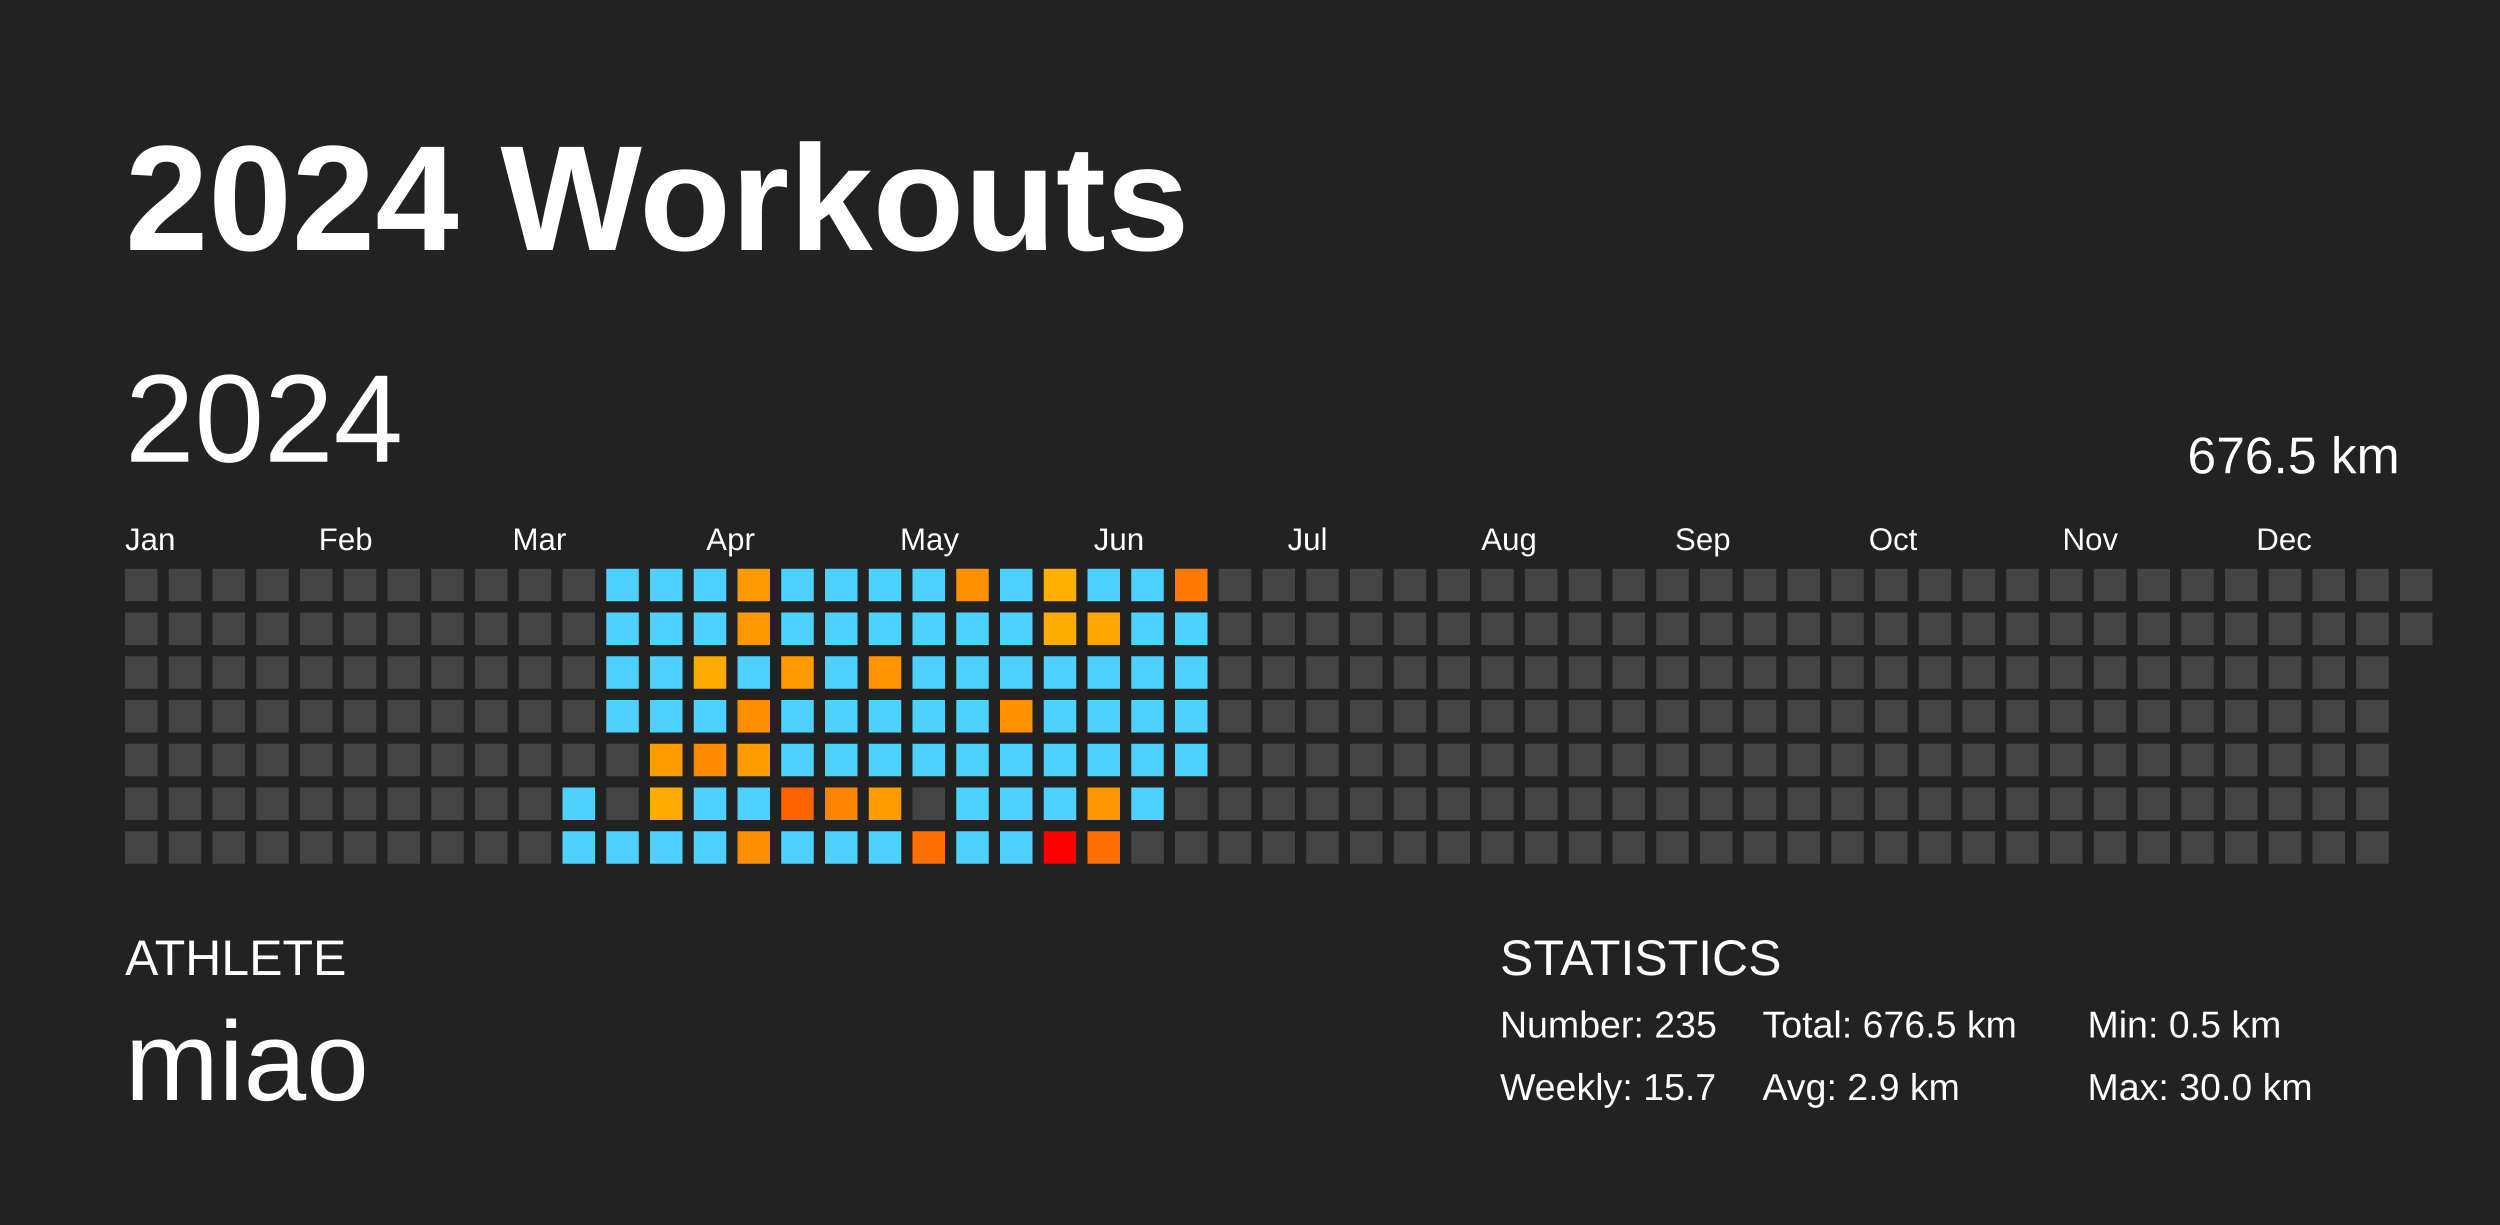
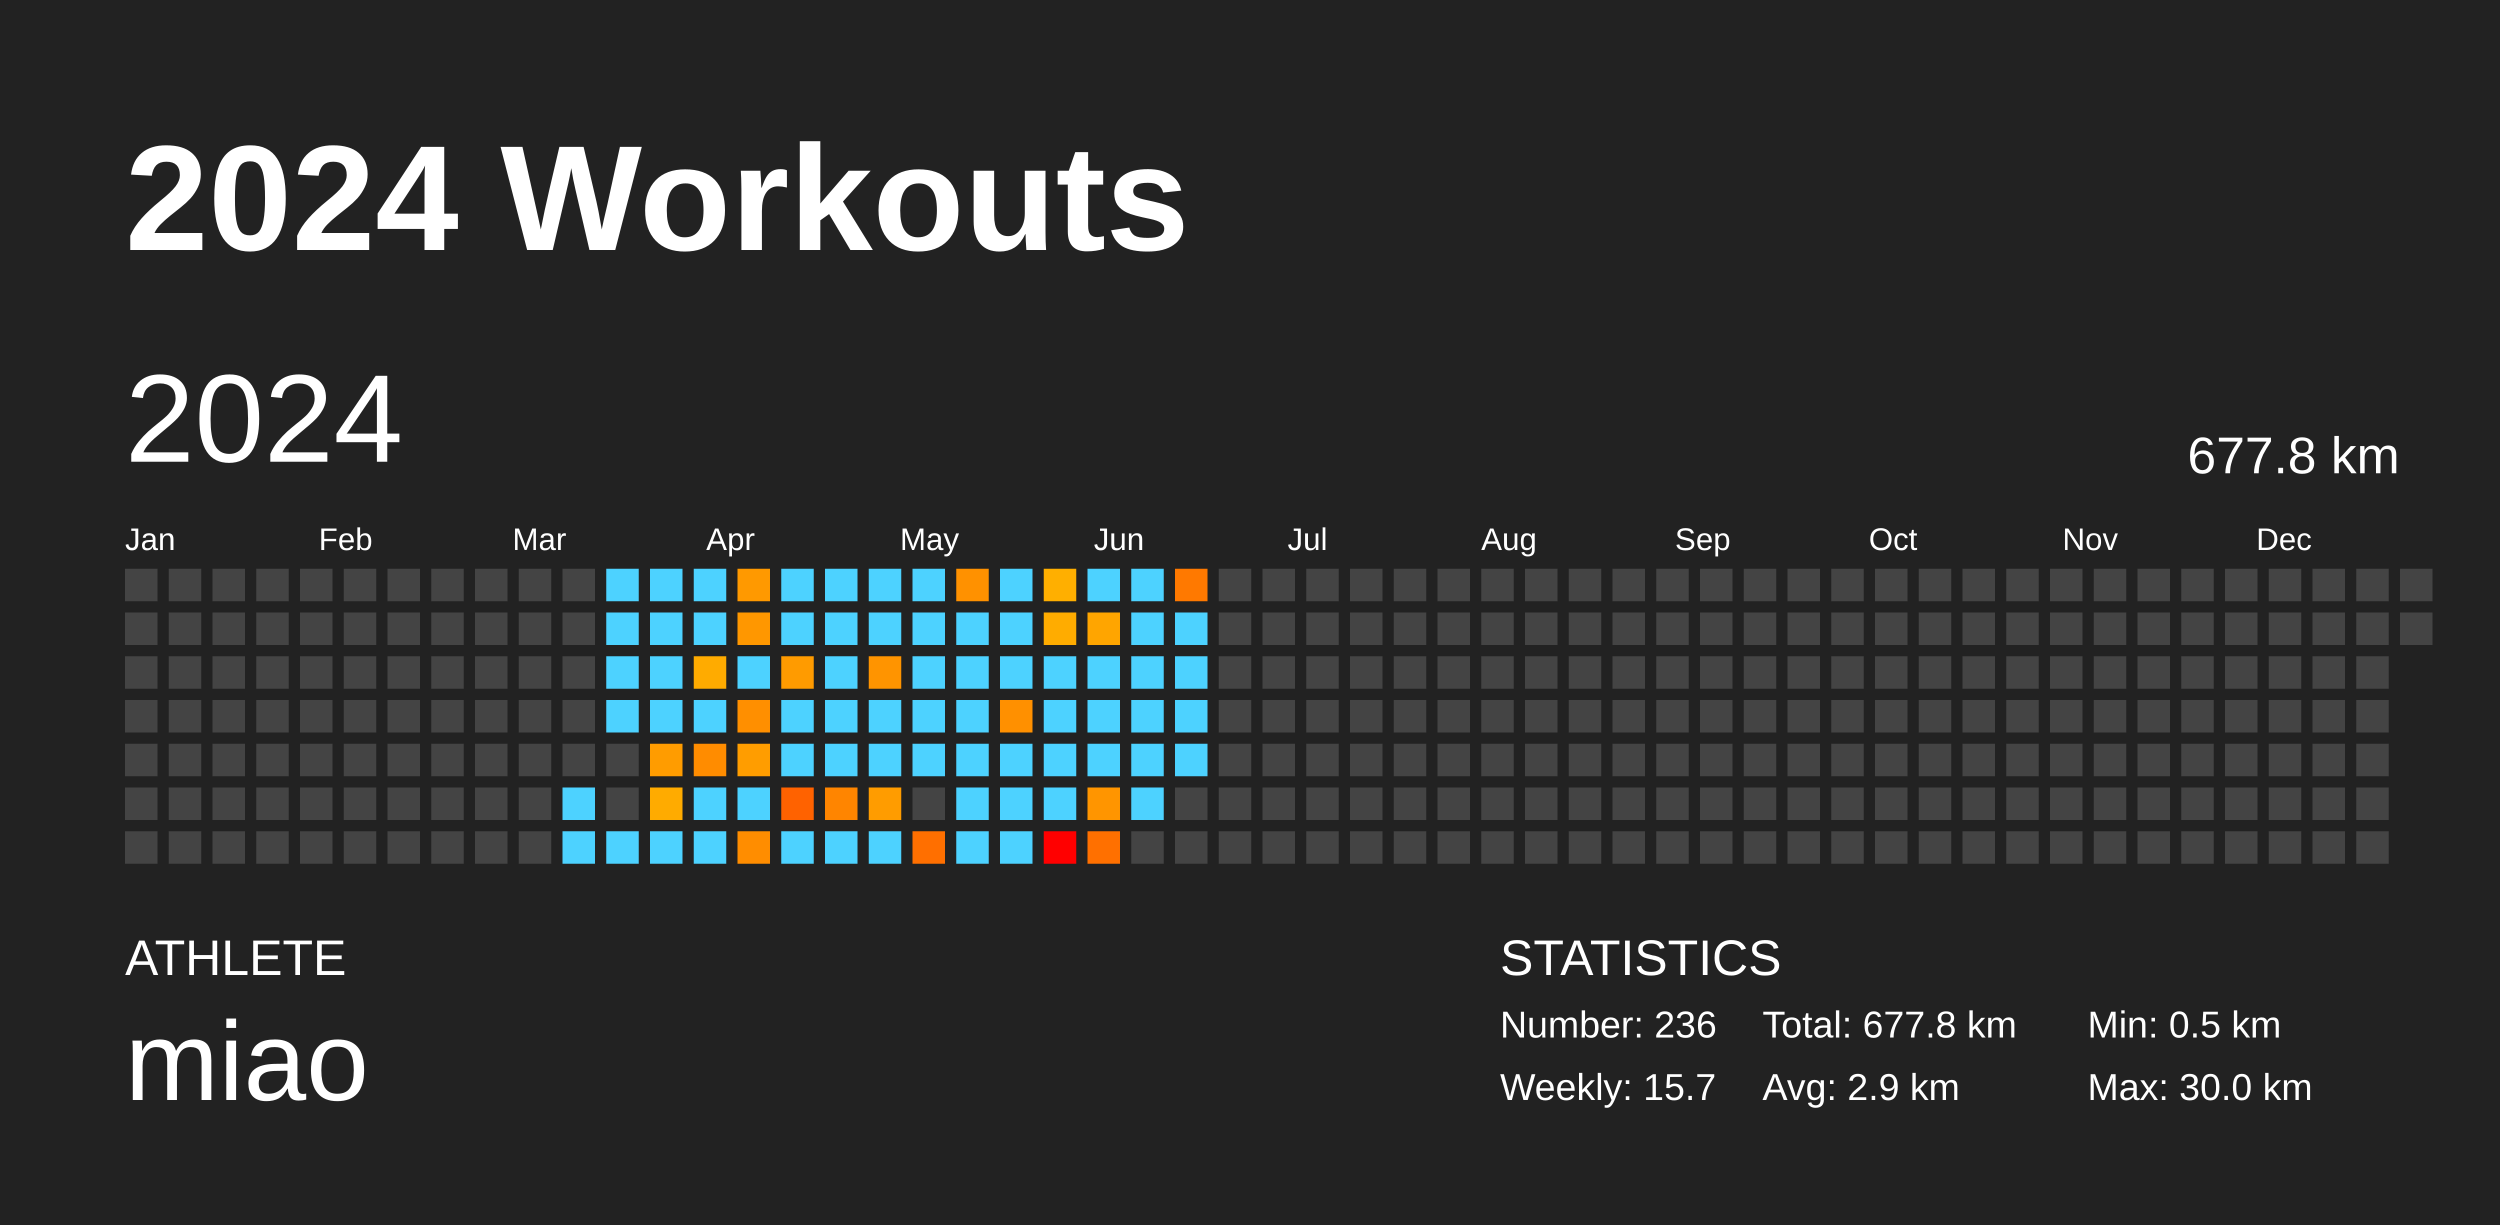
<svg xmlns="http://www.w3.org/2000/svg" baseProfile="full" height="98mm" version="1.1" viewBox="0,0,200,98" width="200mm">
  <defs />
  <rect fill="#222222" height="98" width="200" x="0" y="0" />
  <text fill="#FFFFFF" style="font-size:12px; font-family:Arial; font-weight:bold;" x="10" y="20">2024 Workouts</text>
  <text fill="#FFFFFF" style="font-size:4px; font-family:Arial" x="10" y="78">ATHLETE</text>
  <text fill="#FFFFFF" style="font-size:9px; font-family:Arial" x="10" y="88">miao</text>
  <text fill="#FFFFFF" style="font-size:4px; font-family:Arial" x="120" y="78">STATISTICS</text>
-   <text fill="#FFFFFF" style="font-size:3px; font-family:Arial" x="120" y="83">Number: 235</text>
+   <text fill="#FFFFFF" style="font-size:3px; font-family:Arial" x="120" y="83">Number: 236</text>
  <text fill="#FFFFFF" style="font-size:3px; font-family:Arial" x="120" y="88">Weekly: 15.7</text>
-   <text fill="#FFFFFF" style="font-size:3px; font-family:Arial" x="141" y="83">Total: 676.5 km</text>
+   <text fill="#FFFFFF" style="font-size:3px; font-family:Arial" x="141" y="83">Total: 677.8 km</text>
  <text fill="#FFFFFF" style="font-size:3px; font-family:Arial" x="141" y="88">Avg: 2.9 km</text>
  <text fill="#FFFFFF" style="font-size:3px; font-family:Arial" x="167" y="83">Min: 0.5 km</text>
  <text fill="#FFFFFF" style="font-size:3px; font-family:Arial" x="167" y="88">Max: 30.0 km</text>
  <text dominant-baseline="hanging" fill="#FFFFFF" style="font-size:10.0px; font-family:Arial;" x="10" y="30">2024</text>
-   <text dominant-baseline="hanging" fill="#FFFFFF" style="font-size:4.125px; font-family:Arial;" x="175" y="35">676.5 km</text>
+   <text dominant-baseline="hanging" fill="#FFFFFF" style="font-size:4.125px; font-family:Arial;" x="175" y="35">677.8 km</text>
  <text fill="#FFFFFF" style="font-size:2.5px; font-family:Arial" x="10.0" y="44">Jan</text>
  <text fill="#FFFFFF" style="font-size:2.5px; font-family:Arial" x="25.5" y="44">Feb</text>
  <text fill="#FFFFFF" style="font-size:2.5px; font-family:Arial" x="41.0" y="44">Mar</text>
  <text fill="#FFFFFF" style="font-size:2.5px; font-family:Arial" x="56.5" y="44">Apr</text>
  <text fill="#FFFFFF" style="font-size:2.5px; font-family:Arial" x="72.0" y="44">May</text>
  <text fill="#FFFFFF" style="font-size:2.5px; font-family:Arial" x="87.5" y="44">Jun</text>
  <text fill="#FFFFFF" style="font-size:2.5px; font-family:Arial" x="103.0" y="44">Jul</text>
  <text fill="#FFFFFF" style="font-size:2.5px; font-family:Arial" x="118.5" y="44">Aug</text>
  <text fill="#FFFFFF" style="font-size:2.5px; font-family:Arial" x="134.0" y="44">Sep</text>
  <text fill="#FFFFFF" style="font-size:2.5px; font-family:Arial" x="149.5" y="44">Oct</text>
  <text fill="#FFFFFF" style="font-size:2.5px; font-family:Arial" x="165.0" y="44">Nov</text>
  <text fill="#FFFFFF" style="font-size:2.5px; font-family:Arial" x="180.5" y="44">Dec</text>
  <rect fill="#444444" height="2.6" width="2.6" x="10.0" y="45.5" />
  <rect fill="#444444" height="2.6" width="2.6" x="10.0" y="49.0" />
  <rect fill="#444444" height="2.6" width="2.6" x="10.0" y="52.5" />
  <rect fill="#444444" height="2.6" width="2.6" x="10.0" y="56.0" />
  <rect fill="#444444" height="2.6" width="2.6" x="10.0" y="59.5" />
  <rect fill="#444444" height="2.6" width="2.6" x="10.0" y="63.0" />
  <rect fill="#444444" height="2.6" width="2.6" x="10.0" y="66.5" />
  <rect fill="#444444" height="2.6" width="2.6" x="13.5" y="45.5" />
  <rect fill="#444444" height="2.6" width="2.6" x="13.5" y="49.0" />
  <rect fill="#444444" height="2.6" width="2.6" x="13.5" y="52.5" />
  <rect fill="#444444" height="2.6" width="2.6" x="13.5" y="56.0" />
  <rect fill="#444444" height="2.6" width="2.6" x="13.5" y="59.5" />
  <rect fill="#444444" height="2.6" width="2.6" x="13.5" y="63.0" />
  <rect fill="#444444" height="2.6" width="2.6" x="13.5" y="66.5" />
  <rect fill="#444444" height="2.6" width="2.6" x="17.0" y="45.5" />
  <rect fill="#444444" height="2.6" width="2.6" x="17.0" y="49.0" />
  <rect fill="#444444" height="2.6" width="2.6" x="17.0" y="52.5" />
  <rect fill="#444444" height="2.6" width="2.6" x="17.0" y="56.0" />
  <rect fill="#444444" height="2.6" width="2.6" x="17.0" y="59.5" />
  <rect fill="#444444" height="2.6" width="2.6" x="17.0" y="63.0" />
  <rect fill="#444444" height="2.6" width="2.6" x="17.0" y="66.5" />
  <rect fill="#444444" height="2.6" width="2.6" x="20.5" y="45.5" />
  <rect fill="#444444" height="2.6" width="2.6" x="20.5" y="49.0" />
  <rect fill="#444444" height="2.6" width="2.6" x="20.5" y="52.5" />
  <rect fill="#444444" height="2.6" width="2.6" x="20.5" y="56.0" />
  <rect fill="#444444" height="2.6" width="2.6" x="20.5" y="59.5" />
  <rect fill="#444444" height="2.6" width="2.6" x="20.5" y="63.0" />
  <rect fill="#444444" height="2.6" width="2.6" x="20.5" y="66.5" />
  <rect fill="#444444" height="2.6" width="2.6" x="24.0" y="45.5" />
  <rect fill="#444444" height="2.6" width="2.6" x="24.0" y="49.0" />
  <rect fill="#444444" height="2.6" width="2.6" x="24.0" y="52.5" />
  <rect fill="#444444" height="2.6" width="2.6" x="24.0" y="56.0" />
  <rect fill="#444444" height="2.6" width="2.6" x="24.0" y="59.5" />
  <rect fill="#444444" height="2.6" width="2.6" x="24.0" y="63.0" />
  <rect fill="#444444" height="2.6" width="2.6" x="24.0" y="66.5" />
  <rect fill="#444444" height="2.6" width="2.6" x="27.5" y="45.5" />
  <rect fill="#444444" height="2.6" width="2.6" x="27.5" y="49.0" />
  <rect fill="#444444" height="2.6" width="2.6" x="27.5" y="52.5" />
  <rect fill="#444444" height="2.6" width="2.6" x="27.5" y="56.0" />
  <rect fill="#444444" height="2.6" width="2.6" x="27.5" y="59.5" />
  <rect fill="#444444" height="2.6" width="2.6" x="27.5" y="63.0" />
  <rect fill="#444444" height="2.6" width="2.6" x="27.5" y="66.5" />
  <rect fill="#444444" height="2.6" width="2.6" x="31.0" y="45.5" />
  <rect fill="#444444" height="2.6" width="2.6" x="31.0" y="49.0" />
  <rect fill="#444444" height="2.6" width="2.6" x="31.0" y="52.5" />
  <rect fill="#444444" height="2.6" width="2.6" x="31.0" y="56.0" />
  <rect fill="#444444" height="2.6" width="2.6" x="31.0" y="59.5" />
  <rect fill="#444444" height="2.6" width="2.6" x="31.0" y="63.0" />
  <rect fill="#444444" height="2.6" width="2.6" x="31.0" y="66.5" />
  <rect fill="#444444" height="2.6" width="2.6" x="34.5" y="45.5" />
  <rect fill="#444444" height="2.6" width="2.6" x="34.5" y="49.0" />
  <rect fill="#444444" height="2.6" width="2.6" x="34.5" y="52.5" />
  <rect fill="#444444" height="2.6" width="2.6" x="34.5" y="56.0" />
  <rect fill="#444444" height="2.6" width="2.6" x="34.5" y="59.5" />
  <rect fill="#444444" height="2.6" width="2.6" x="34.5" y="63.0" />
  <rect fill="#444444" height="2.6" width="2.6" x="34.5" y="66.5" />
  <rect fill="#444444" height="2.6" width="2.6" x="38.0" y="45.5" />
  <rect fill="#444444" height="2.6" width="2.6" x="38.0" y="49.0" />
  <rect fill="#444444" height="2.6" width="2.6" x="38.0" y="52.5" />
  <rect fill="#444444" height="2.6" width="2.6" x="38.0" y="56.0" />
  <rect fill="#444444" height="2.6" width="2.6" x="38.0" y="59.5" />
  <rect fill="#444444" height="2.6" width="2.6" x="38.0" y="63.0" />
  <rect fill="#444444" height="2.6" width="2.6" x="38.0" y="66.5" />
  <rect fill="#444444" height="2.6" width="2.6" x="41.5" y="45.5" />
  <rect fill="#444444" height="2.6" width="2.6" x="41.5" y="49.0" />
  <rect fill="#444444" height="2.6" width="2.6" x="41.5" y="52.5" />
  <rect fill="#444444" height="2.6" width="2.6" x="41.5" y="56.0" />
  <rect fill="#444444" height="2.6" width="2.6" x="41.5" y="59.5" />
  <rect fill="#444444" height="2.6" width="2.6" x="41.5" y="63.0" />
  <rect fill="#444444" height="2.6" width="2.6" x="41.5" y="66.5" />
  <rect fill="#444444" height="2.6" width="2.6" x="45.0" y="45.5" />
  <rect fill="#444444" height="2.6" width="2.6" x="45.0" y="49.0" />
  <rect fill="#444444" height="2.6" width="2.6" x="45.0" y="52.5" />
  <rect fill="#444444" height="2.6" width="2.6" x="45.0" y="56.0" />
  <rect fill="#444444" height="2.6" width="2.6" x="45.0" y="59.5" />
  <rect fill="#4dd2ff" height="2.6" width="2.6" x="45.0" y="63.0" />
  <rect fill="#4dd2ff" height="2.6" width="2.6" x="45.0" y="66.5" />
  <rect fill="#4dd2ff" height="2.6" width="2.6" x="48.5" y="45.5" />
  <rect fill="#4dd2ff" height="2.6" width="2.6" x="48.5" y="49.0" />
  <rect fill="#4dd2ff" height="2.6" width="2.6" x="48.5" y="52.5" />
  <rect fill="#4dd2ff" height="2.6" width="2.6" x="48.5" y="56.0" />
  <rect fill="#444444" height="2.6" width="2.6" x="48.5" y="59.5" />
  <rect fill="#444444" height="2.6" width="2.6" x="48.5" y="63.0" />
  <rect fill="#4dd2ff" height="2.6" width="2.6" x="48.5" y="66.5" />
  <rect fill="#4dd2ff" height="2.6" width="2.6" x="52.0" y="45.5" />
  <rect fill="#4dd2ff" height="2.6" width="2.6" x="52.0" y="49.0" />
  <rect fill="#4dd2ff" height="2.6" width="2.6" x="52.0" y="52.5" />
  <rect fill="#4dd2ff" height="2.6" width="2.6" x="52.0" y="56.0" />
  <rect fill="#ff9c00" height="2.6" width="2.6" x="52.0" y="59.5" />
  <rect fill="#ffab00" height="2.6" width="2.6" x="52.0" y="63.0" />
  <rect fill="#4dd2ff" height="2.6" width="2.6" x="52.0" y="66.5" />
  <rect fill="#4dd2ff" height="2.6" width="2.6" x="55.5" y="45.5" />
  <rect fill="#4dd2ff" height="2.6" width="2.6" x="55.5" y="49.0" />
  <rect fill="#ffab00" height="2.6" width="2.6" x="55.5" y="52.5" />
  <rect fill="#4dd2ff" height="2.6" width="2.6" x="55.5" y="56.0" />
  <rect fill="#ff8c00" height="2.6" width="2.6" x="55.5" y="59.5" />
  <rect fill="#4dd2ff" height="2.6" width="2.6" x="55.5" y="63.0" />
  <rect fill="#4dd2ff" height="2.6" width="2.6" x="55.5" y="66.5" />
  <rect fill="#ff9900" height="2.6" width="2.6" x="59.0" y="45.5" />
  <rect fill="#ff9700" height="2.6" width="2.6" x="59.0" y="49.0" />
  <rect fill="#4dd2ff" height="2.6" width="2.6" x="59.0" y="52.5" />
  <rect fill="#ff8f00" height="2.6" width="2.6" x="59.0" y="56.0" />
  <rect fill="#ff9d00" height="2.6" width="2.6" x="59.0" y="59.5" />
  <rect fill="#4dd2ff" height="2.6" width="2.6" x="59.0" y="63.0" />
  <rect fill="#ff8d00" height="2.6" width="2.6" x="59.0" y="66.5" />
  <rect fill="#4dd2ff" height="2.6" width="2.6" x="62.5" y="45.5" />
  <rect fill="#4dd2ff" height="2.6" width="2.6" x="62.5" y="49.0" />
  <rect fill="#ff9b00" height="2.6" width="2.6" x="62.5" y="52.5" />
  <rect fill="#4dd2ff" height="2.6" width="2.6" x="62.5" y="56.0" />
  <rect fill="#4dd2ff" height="2.6" width="2.6" x="62.5" y="59.5" />
  <rect fill="#ff6200" height="2.6" width="2.6" x="62.5" y="63.0" />
  <rect fill="#4dd2ff" height="2.6" width="2.6" x="62.5" y="66.5" />
  <rect fill="#4dd2ff" height="2.6" width="2.6" x="66.0" y="45.5" />
  <rect fill="#4dd2ff" height="2.6" width="2.6" x="66.0" y="49.0" />
  <rect fill="#4dd2ff" height="2.6" width="2.6" x="66.0" y="52.5" />
  <rect fill="#4dd2ff" height="2.6" width="2.6" x="66.0" y="56.0" />
  <rect fill="#4dd2ff" height="2.6" width="2.6" x="66.0" y="59.5" />
  <rect fill="#ff8500" height="2.6" width="2.6" x="66.0" y="63.0" />
  <rect fill="#4dd2ff" height="2.6" width="2.6" x="66.0" y="66.5" />
  <rect fill="#4dd2ff" height="2.6" width="2.6" x="69.5" y="45.5" />
  <rect fill="#4dd2ff" height="2.6" width="2.6" x="69.5" y="49.0" />
  <rect fill="#ff9400" height="2.6" width="2.6" x="69.5" y="52.5" />
  <rect fill="#4dd2ff" height="2.6" width="2.6" x="69.5" y="56.0" />
  <rect fill="#4dd2ff" height="2.6" width="2.6" x="69.5" y="59.5" />
  <rect fill="#ff9c00" height="2.6" width="2.6" x="69.5" y="63.0" />
  <rect fill="#4dd2ff" height="2.6" width="2.6" x="69.5" y="66.5" />
  <rect fill="#4dd2ff" height="2.6" width="2.6" x="73.0" y="45.5" />
  <rect fill="#4dd2ff" height="2.6" width="2.6" x="73.0" y="49.0" />
  <rect fill="#4dd2ff" height="2.6" width="2.6" x="73.0" y="52.5" />
  <rect fill="#4dd2ff" height="2.6" width="2.6" x="73.0" y="56.0" />
  <rect fill="#4dd2ff" height="2.6" width="2.6" x="73.0" y="59.5" />
  <rect fill="#444444" height="2.6" width="2.6" x="73.0" y="63.0" />
  <rect fill="#ff6f00" height="2.6" width="2.6" x="73.0" y="66.5" />
  <rect fill="#ff9100" height="2.6" width="2.6" x="76.5" y="45.5" />
  <rect fill="#4dd2ff" height="2.6" width="2.6" x="76.5" y="49.0" />
  <rect fill="#4dd2ff" height="2.6" width="2.6" x="76.5" y="52.5" />
  <rect fill="#4dd2ff" height="2.6" width="2.6" x="76.5" y="56.0" />
  <rect fill="#4dd2ff" height="2.6" width="2.6" x="76.5" y="59.5" />
  <rect fill="#4dd2ff" height="2.6" width="2.6" x="76.5" y="63.0" />
  <rect fill="#4dd2ff" height="2.6" width="2.6" x="76.5" y="66.5" />
  <rect fill="#4dd2ff" height="2.6" width="2.6" x="80.0" y="45.5" />
  <rect fill="#4dd2ff" height="2.6" width="2.6" x="80.0" y="49.0" />
  <rect fill="#4dd2ff" height="2.6" width="2.6" x="80.0" y="52.5" />
  <rect fill="#ff9000" height="2.6" width="2.6" x="80.0" y="56.0" />
  <rect fill="#4dd2ff" height="2.6" width="2.6" x="80.0" y="59.5" />
  <rect fill="#4dd2ff" height="2.6" width="2.6" x="80.0" y="63.0" />
  <rect fill="#4dd2ff" height="2.6" width="2.6" x="80.0" y="66.5" />
  <rect fill="#ffaf00" height="2.6" width="2.6" x="83.5" y="45.5" />
  <rect fill="#ffac00" height="2.6" width="2.6" x="83.5" y="49.0" />
  <rect fill="#4dd2ff" height="2.6" width="2.6" x="83.5" y="52.5" />
  <rect fill="#4dd2ff" height="2.6" width="2.6" x="83.5" y="56.0" />
  <rect fill="#4dd2ff" height="2.6" width="2.6" x="83.5" y="59.5" />
  <rect fill="#4dd2ff" height="2.6" width="2.6" x="83.5" y="63.0" />
  <rect fill="red" height="2.6" width="2.6" x="83.5" y="66.5" />
  <rect fill="#4dd2ff" height="2.6" width="2.6" x="87.0" y="45.5" />
  <rect fill="#ffa500" height="2.6" width="2.6" x="87.0" y="49.0" />
  <rect fill="#4dd2ff" height="2.6" width="2.6" x="87.0" y="52.5" />
  <rect fill="#4dd2ff" height="2.6" width="2.6" x="87.0" y="56.0" />
  <rect fill="#4dd2ff" height="2.6" width="2.6" x="87.0" y="59.5" />
  <rect fill="#ff9500" height="2.6" width="2.6" x="87.0" y="63.0" />
  <rect fill="#ff7000" height="2.6" width="2.6" x="87.0" y="66.5" />
  <rect fill="#4dd2ff" height="2.6" width="2.6" x="90.5" y="45.5" />
  <rect fill="#4dd2ff" height="2.6" width="2.6" x="90.5" y="49.0" />
  <rect fill="#4dd2ff" height="2.6" width="2.6" x="90.5" y="52.5" />
  <rect fill="#4dd2ff" height="2.6" width="2.6" x="90.5" y="56.0" />
  <rect fill="#4dd2ff" height="2.6" width="2.6" x="90.5" y="59.5" />
  <rect fill="#4dd2ff" height="2.6" width="2.6" x="90.5" y="63.0" />
  <rect fill="#444444" height="2.6" width="2.6" x="90.5" y="66.5" />
  <rect fill="#ff7900" height="2.6" width="2.6" x="94.0" y="45.5" />
  <rect fill="#4dd2ff" height="2.6" width="2.6" x="94.0" y="49.0" />
  <rect fill="#4dd2ff" height="2.6" width="2.6" x="94.0" y="52.5" />
  <rect fill="#4dd2ff" height="2.6" width="2.6" x="94.0" y="56.0" />
  <rect fill="#4dd2ff" height="2.6" width="2.6" x="94.0" y="59.5" />
  <rect fill="#444444" height="2.6" width="2.6" x="94.0" y="63.0" />
  <rect fill="#444444" height="2.6" width="2.6" x="94.0" y="66.5" />
  <rect fill="#444444" height="2.6" width="2.6" x="97.5" y="45.5" />
  <rect fill="#444444" height="2.6" width="2.6" x="97.5" y="49.0" />
  <rect fill="#444444" height="2.6" width="2.6" x="97.5" y="52.5" />
  <rect fill="#444444" height="2.6" width="2.6" x="97.5" y="56.0" />
  <rect fill="#444444" height="2.6" width="2.6" x="97.5" y="59.5" />
  <rect fill="#444444" height="2.6" width="2.6" x="97.5" y="63.0" />
  <rect fill="#444444" height="2.6" width="2.6" x="97.5" y="66.5" />
  <rect fill="#444444" height="2.6" width="2.6" x="101.0" y="45.5" />
  <rect fill="#444444" height="2.6" width="2.6" x="101.0" y="49.0" />
  <rect fill="#444444" height="2.6" width="2.6" x="101.0" y="52.5" />
  <rect fill="#444444" height="2.6" width="2.6" x="101.0" y="56.0" />
  <rect fill="#444444" height="2.6" width="2.6" x="101.0" y="59.5" />
  <rect fill="#444444" height="2.6" width="2.6" x="101.0" y="63.0" />
  <rect fill="#444444" height="2.6" width="2.6" x="101.0" y="66.5" />
  <rect fill="#444444" height="2.6" width="2.6" x="104.5" y="45.5" />
  <rect fill="#444444" height="2.6" width="2.6" x="104.5" y="49.0" />
  <rect fill="#444444" height="2.6" width="2.6" x="104.5" y="52.5" />
  <rect fill="#444444" height="2.6" width="2.6" x="104.5" y="56.0" />
  <rect fill="#444444" height="2.6" width="2.6" x="104.5" y="59.5" />
  <rect fill="#444444" height="2.6" width="2.6" x="104.5" y="63.0" />
  <rect fill="#444444" height="2.6" width="2.6" x="104.5" y="66.5" />
  <rect fill="#444444" height="2.6" width="2.6" x="108.0" y="45.5" />
  <rect fill="#444444" height="2.6" width="2.6" x="108.0" y="49.0" />
  <rect fill="#444444" height="2.6" width="2.6" x="108.0" y="52.5" />
  <rect fill="#444444" height="2.6" width="2.6" x="108.0" y="56.0" />
  <rect fill="#444444" height="2.6" width="2.6" x="108.0" y="59.5" />
  <rect fill="#444444" height="2.6" width="2.6" x="108.0" y="63.0" />
  <rect fill="#444444" height="2.6" width="2.6" x="108.0" y="66.5" />
  <rect fill="#444444" height="2.6" width="2.6" x="111.5" y="45.5" />
  <rect fill="#444444" height="2.6" width="2.6" x="111.5" y="49.0" />
  <rect fill="#444444" height="2.6" width="2.6" x="111.5" y="52.5" />
  <rect fill="#444444" height="2.6" width="2.6" x="111.5" y="56.0" />
  <rect fill="#444444" height="2.6" width="2.6" x="111.5" y="59.5" />
  <rect fill="#444444" height="2.6" width="2.6" x="111.5" y="63.0" />
  <rect fill="#444444" height="2.6" width="2.6" x="111.5" y="66.5" />
  <rect fill="#444444" height="2.6" width="2.6" x="115.0" y="45.5" />
  <rect fill="#444444" height="2.6" width="2.6" x="115.0" y="49.0" />
  <rect fill="#444444" height="2.6" width="2.6" x="115.0" y="52.5" />
  <rect fill="#444444" height="2.6" width="2.6" x="115.0" y="56.0" />
  <rect fill="#444444" height="2.6" width="2.6" x="115.0" y="59.5" />
  <rect fill="#444444" height="2.6" width="2.6" x="115.0" y="63.0" />
  <rect fill="#444444" height="2.6" width="2.6" x="115.0" y="66.5" />
  <rect fill="#444444" height="2.6" width="2.6" x="118.5" y="45.5" />
  <rect fill="#444444" height="2.6" width="2.6" x="118.5" y="49.0" />
  <rect fill="#444444" height="2.6" width="2.6" x="118.5" y="52.5" />
  <rect fill="#444444" height="2.6" width="2.6" x="118.5" y="56.0" />
  <rect fill="#444444" height="2.6" width="2.6" x="118.5" y="59.5" />
  <rect fill="#444444" height="2.6" width="2.6" x="118.5" y="63.0" />
  <rect fill="#444444" height="2.6" width="2.6" x="118.5" y="66.5" />
  <rect fill="#444444" height="2.6" width="2.6" x="122.0" y="45.5" />
  <rect fill="#444444" height="2.6" width="2.6" x="122.0" y="49.0" />
  <rect fill="#444444" height="2.6" width="2.6" x="122.0" y="52.5" />
  <rect fill="#444444" height="2.6" width="2.6" x="122.0" y="56.0" />
  <rect fill="#444444" height="2.6" width="2.6" x="122.0" y="59.5" />
  <rect fill="#444444" height="2.6" width="2.6" x="122.0" y="63.0" />
  <rect fill="#444444" height="2.6" width="2.6" x="122.0" y="66.5" />
  <rect fill="#444444" height="2.6" width="2.6" x="125.5" y="45.5" />
  <rect fill="#444444" height="2.6" width="2.6" x="125.5" y="49.0" />
  <rect fill="#444444" height="2.6" width="2.6" x="125.5" y="52.5" />
  <rect fill="#444444" height="2.6" width="2.6" x="125.5" y="56.0" />
  <rect fill="#444444" height="2.6" width="2.6" x="125.5" y="59.5" />
  <rect fill="#444444" height="2.6" width="2.6" x="125.5" y="63.0" />
  <rect fill="#444444" height="2.6" width="2.6" x="125.5" y="66.5" />
  <rect fill="#444444" height="2.6" width="2.6" x="129.0" y="45.5" />
  <rect fill="#444444" height="2.6" width="2.6" x="129.0" y="49.0" />
  <rect fill="#444444" height="2.6" width="2.6" x="129.0" y="52.5" />
  <rect fill="#444444" height="2.6" width="2.6" x="129.0" y="56.0" />
  <rect fill="#444444" height="2.6" width="2.6" x="129.0" y="59.5" />
  <rect fill="#444444" height="2.6" width="2.6" x="129.0" y="63.0" />
  <rect fill="#444444" height="2.6" width="2.6" x="129.0" y="66.5" />
  <rect fill="#444444" height="2.6" width="2.6" x="132.5" y="45.5" />
  <rect fill="#444444" height="2.6" width="2.6" x="132.5" y="49.0" />
  <rect fill="#444444" height="2.6" width="2.6" x="132.5" y="52.5" />
  <rect fill="#444444" height="2.6" width="2.6" x="132.5" y="56.0" />
  <rect fill="#444444" height="2.6" width="2.6" x="132.5" y="59.5" />
  <rect fill="#444444" height="2.6" width="2.6" x="132.5" y="63.0" />
  <rect fill="#444444" height="2.6" width="2.6" x="132.5" y="66.5" />
  <rect fill="#444444" height="2.6" width="2.6" x="136.0" y="45.5" />
  <rect fill="#444444" height="2.6" width="2.6" x="136.0" y="49.0" />
  <rect fill="#444444" height="2.6" width="2.6" x="136.0" y="52.5" />
  <rect fill="#444444" height="2.6" width="2.6" x="136.0" y="56.0" />
  <rect fill="#444444" height="2.6" width="2.6" x="136.0" y="59.5" />
  <rect fill="#444444" height="2.6" width="2.6" x="136.0" y="63.0" />
  <rect fill="#444444" height="2.6" width="2.6" x="136.0" y="66.5" />
  <rect fill="#444444" height="2.6" width="2.6" x="139.5" y="45.5" />
  <rect fill="#444444" height="2.6" width="2.6" x="139.5" y="49.0" />
  <rect fill="#444444" height="2.6" width="2.6" x="139.5" y="52.5" />
  <rect fill="#444444" height="2.6" width="2.6" x="139.5" y="56.0" />
  <rect fill="#444444" height="2.6" width="2.6" x="139.5" y="59.5" />
  <rect fill="#444444" height="2.6" width="2.6" x="139.5" y="63.0" />
  <rect fill="#444444" height="2.6" width="2.6" x="139.5" y="66.5" />
  <rect fill="#444444" height="2.6" width="2.6" x="143.0" y="45.5" />
  <rect fill="#444444" height="2.6" width="2.6" x="143.0" y="49.0" />
  <rect fill="#444444" height="2.6" width="2.6" x="143.0" y="52.5" />
  <rect fill="#444444" height="2.6" width="2.6" x="143.0" y="56.0" />
  <rect fill="#444444" height="2.6" width="2.6" x="143.0" y="59.5" />
  <rect fill="#444444" height="2.6" width="2.6" x="143.0" y="63.0" />
  <rect fill="#444444" height="2.6" width="2.6" x="143.0" y="66.5" />
  <rect fill="#444444" height="2.6" width="2.6" x="146.5" y="45.5" />
  <rect fill="#444444" height="2.6" width="2.6" x="146.5" y="49.0" />
  <rect fill="#444444" height="2.6" width="2.6" x="146.5" y="52.5" />
  <rect fill="#444444" height="2.6" width="2.6" x="146.5" y="56.0" />
  <rect fill="#444444" height="2.6" width="2.6" x="146.5" y="59.5" />
  <rect fill="#444444" height="2.6" width="2.6" x="146.5" y="63.0" />
  <rect fill="#444444" height="2.6" width="2.6" x="146.5" y="66.5" />
  <rect fill="#444444" height="2.6" width="2.6" x="150.0" y="45.5" />
  <rect fill="#444444" height="2.6" width="2.6" x="150.0" y="49.0" />
  <rect fill="#444444" height="2.6" width="2.6" x="150.0" y="52.5" />
  <rect fill="#444444" height="2.6" width="2.6" x="150.0" y="56.0" />
  <rect fill="#444444" height="2.6" width="2.6" x="150.0" y="59.5" />
  <rect fill="#444444" height="2.6" width="2.6" x="150.0" y="63.0" />
  <rect fill="#444444" height="2.6" width="2.6" x="150.0" y="66.5" />
  <rect fill="#444444" height="2.6" width="2.6" x="153.5" y="45.5" />
  <rect fill="#444444" height="2.6" width="2.6" x="153.5" y="49.0" />
  <rect fill="#444444" height="2.6" width="2.6" x="153.5" y="52.5" />
  <rect fill="#444444" height="2.6" width="2.6" x="153.5" y="56.0" />
  <rect fill="#444444" height="2.6" width="2.6" x="153.5" y="59.5" />
  <rect fill="#444444" height="2.6" width="2.6" x="153.5" y="63.0" />
  <rect fill="#444444" height="2.6" width="2.6" x="153.5" y="66.5" />
  <rect fill="#444444" height="2.6" width="2.6" x="157.0" y="45.5" />
  <rect fill="#444444" height="2.6" width="2.6" x="157.0" y="49.0" />
  <rect fill="#444444" height="2.6" width="2.6" x="157.0" y="52.5" />
  <rect fill="#444444" height="2.6" width="2.6" x="157.0" y="56.0" />
  <rect fill="#444444" height="2.6" width="2.6" x="157.0" y="59.5" />
  <rect fill="#444444" height="2.6" width="2.6" x="157.0" y="63.0" />
  <rect fill="#444444" height="2.6" width="2.6" x="157.0" y="66.5" />
  <rect fill="#444444" height="2.6" width="2.6" x="160.5" y="45.5" />
  <rect fill="#444444" height="2.6" width="2.6" x="160.5" y="49.0" />
  <rect fill="#444444" height="2.6" width="2.6" x="160.5" y="52.5" />
  <rect fill="#444444" height="2.6" width="2.6" x="160.5" y="56.0" />
  <rect fill="#444444" height="2.6" width="2.6" x="160.5" y="59.5" />
  <rect fill="#444444" height="2.6" width="2.6" x="160.5" y="63.0" />
  <rect fill="#444444" height="2.6" width="2.6" x="160.5" y="66.5" />
  <rect fill="#444444" height="2.6" width="2.6" x="164.0" y="45.5" />
  <rect fill="#444444" height="2.6" width="2.6" x="164.0" y="49.0" />
  <rect fill="#444444" height="2.6" width="2.6" x="164.0" y="52.5" />
  <rect fill="#444444" height="2.6" width="2.6" x="164.0" y="56.0" />
  <rect fill="#444444" height="2.6" width="2.6" x="164.0" y="59.5" />
  <rect fill="#444444" height="2.6" width="2.6" x="164.0" y="63.0" />
  <rect fill="#444444" height="2.6" width="2.6" x="164.0" y="66.5" />
  <rect fill="#444444" height="2.6" width="2.6" x="167.5" y="45.5" />
  <rect fill="#444444" height="2.6" width="2.6" x="167.5" y="49.0" />
  <rect fill="#444444" height="2.6" width="2.6" x="167.5" y="52.5" />
  <rect fill="#444444" height="2.6" width="2.6" x="167.5" y="56.0" />
  <rect fill="#444444" height="2.6" width="2.6" x="167.5" y="59.5" />
  <rect fill="#444444" height="2.6" width="2.6" x="167.5" y="63.0" />
  <rect fill="#444444" height="2.6" width="2.6" x="167.5" y="66.5" />
  <rect fill="#444444" height="2.6" width="2.6" x="171.0" y="45.5" />
  <rect fill="#444444" height="2.6" width="2.6" x="171.0" y="49.0" />
  <rect fill="#444444" height="2.6" width="2.6" x="171.0" y="52.5" />
  <rect fill="#444444" height="2.6" width="2.6" x="171.0" y="56.0" />
  <rect fill="#444444" height="2.6" width="2.6" x="171.0" y="59.5" />
  <rect fill="#444444" height="2.6" width="2.6" x="171.0" y="63.0" />
  <rect fill="#444444" height="2.6" width="2.6" x="171.0" y="66.5" />
  <rect fill="#444444" height="2.6" width="2.6" x="174.5" y="45.5" />
  <rect fill="#444444" height="2.6" width="2.6" x="174.5" y="49.0" />
  <rect fill="#444444" height="2.6" width="2.6" x="174.5" y="52.5" />
  <rect fill="#444444" height="2.6" width="2.6" x="174.5" y="56.0" />
  <rect fill="#444444" height="2.6" width="2.6" x="174.5" y="59.5" />
  <rect fill="#444444" height="2.6" width="2.6" x="174.5" y="63.0" />
  <rect fill="#444444" height="2.6" width="2.6" x="174.5" y="66.5" />
  <rect fill="#444444" height="2.6" width="2.6" x="178.0" y="45.5" />
  <rect fill="#444444" height="2.6" width="2.6" x="178.0" y="49.0" />
  <rect fill="#444444" height="2.6" width="2.6" x="178.0" y="52.5" />
  <rect fill="#444444" height="2.6" width="2.6" x="178.0" y="56.0" />
  <rect fill="#444444" height="2.6" width="2.6" x="178.0" y="59.5" />
  <rect fill="#444444" height="2.6" width="2.6" x="178.0" y="63.0" />
  <rect fill="#444444" height="2.6" width="2.6" x="178.0" y="66.5" />
  <rect fill="#444444" height="2.6" width="2.6" x="181.5" y="45.5" />
  <rect fill="#444444" height="2.6" width="2.6" x="181.5" y="49.0" />
  <rect fill="#444444" height="2.6" width="2.6" x="181.5" y="52.5" />
  <rect fill="#444444" height="2.6" width="2.6" x="181.5" y="56.0" />
  <rect fill="#444444" height="2.6" width="2.6" x="181.5" y="59.5" />
  <rect fill="#444444" height="2.6" width="2.6" x="181.5" y="63.0" />
  <rect fill="#444444" height="2.6" width="2.6" x="181.5" y="66.5" />
  <rect fill="#444444" height="2.6" width="2.6" x="185.0" y="45.5" />
  <rect fill="#444444" height="2.6" width="2.6" x="185.0" y="49.0" />
  <rect fill="#444444" height="2.6" width="2.6" x="185.0" y="52.5" />
  <rect fill="#444444" height="2.6" width="2.6" x="185.0" y="56.0" />
  <rect fill="#444444" height="2.6" width="2.6" x="185.0" y="59.5" />
  <rect fill="#444444" height="2.6" width="2.6" x="185.0" y="63.0" />
  <rect fill="#444444" height="2.6" width="2.6" x="185.0" y="66.5" />
  <rect fill="#444444" height="2.6" width="2.6" x="188.5" y="45.5" />
  <rect fill="#444444" height="2.6" width="2.6" x="188.5" y="49.0" />
  <rect fill="#444444" height="2.6" width="2.6" x="188.5" y="52.5" />
  <rect fill="#444444" height="2.6" width="2.6" x="188.5" y="56.0" />
  <rect fill="#444444" height="2.6" width="2.6" x="188.5" y="59.5" />
  <rect fill="#444444" height="2.6" width="2.6" x="188.5" y="63.0" />
  <rect fill="#444444" height="2.6" width="2.6" x="188.5" y="66.5" />
  <rect fill="#444444" height="2.6" width="2.6" x="192.0" y="45.5" />
  <rect fill="#444444" height="2.6" width="2.6" x="192.0" y="49.0" />
</svg>
